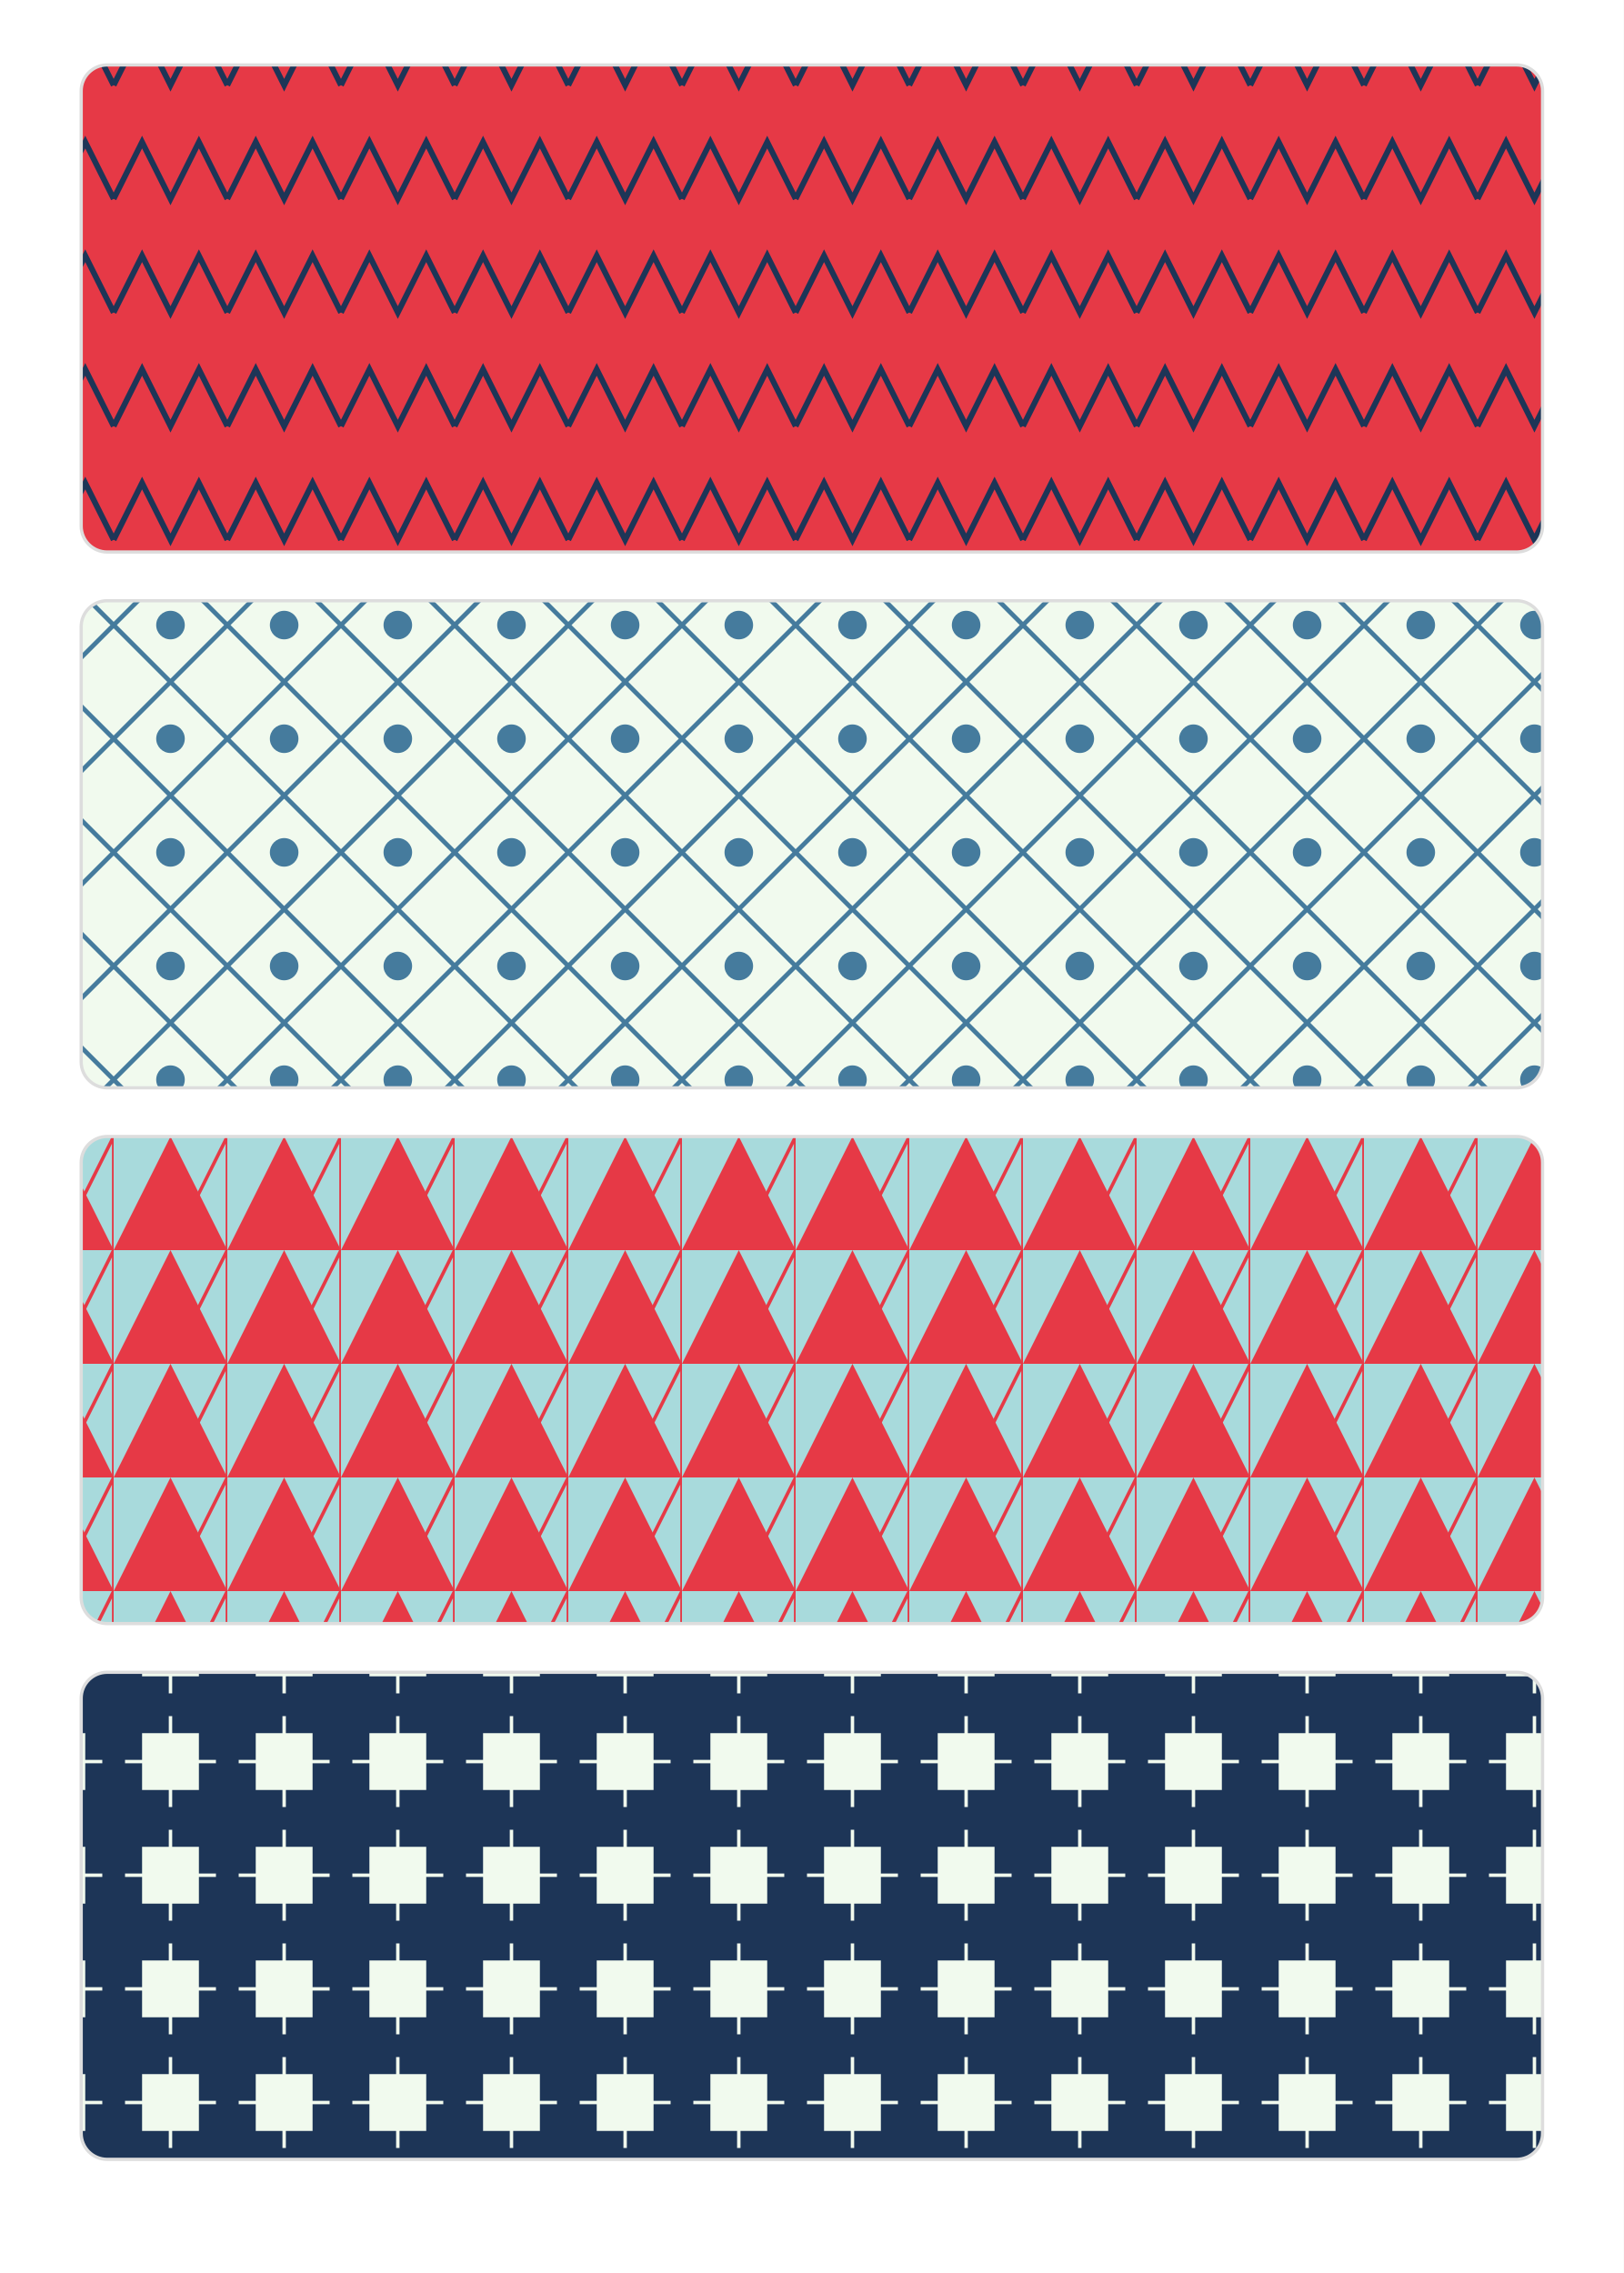
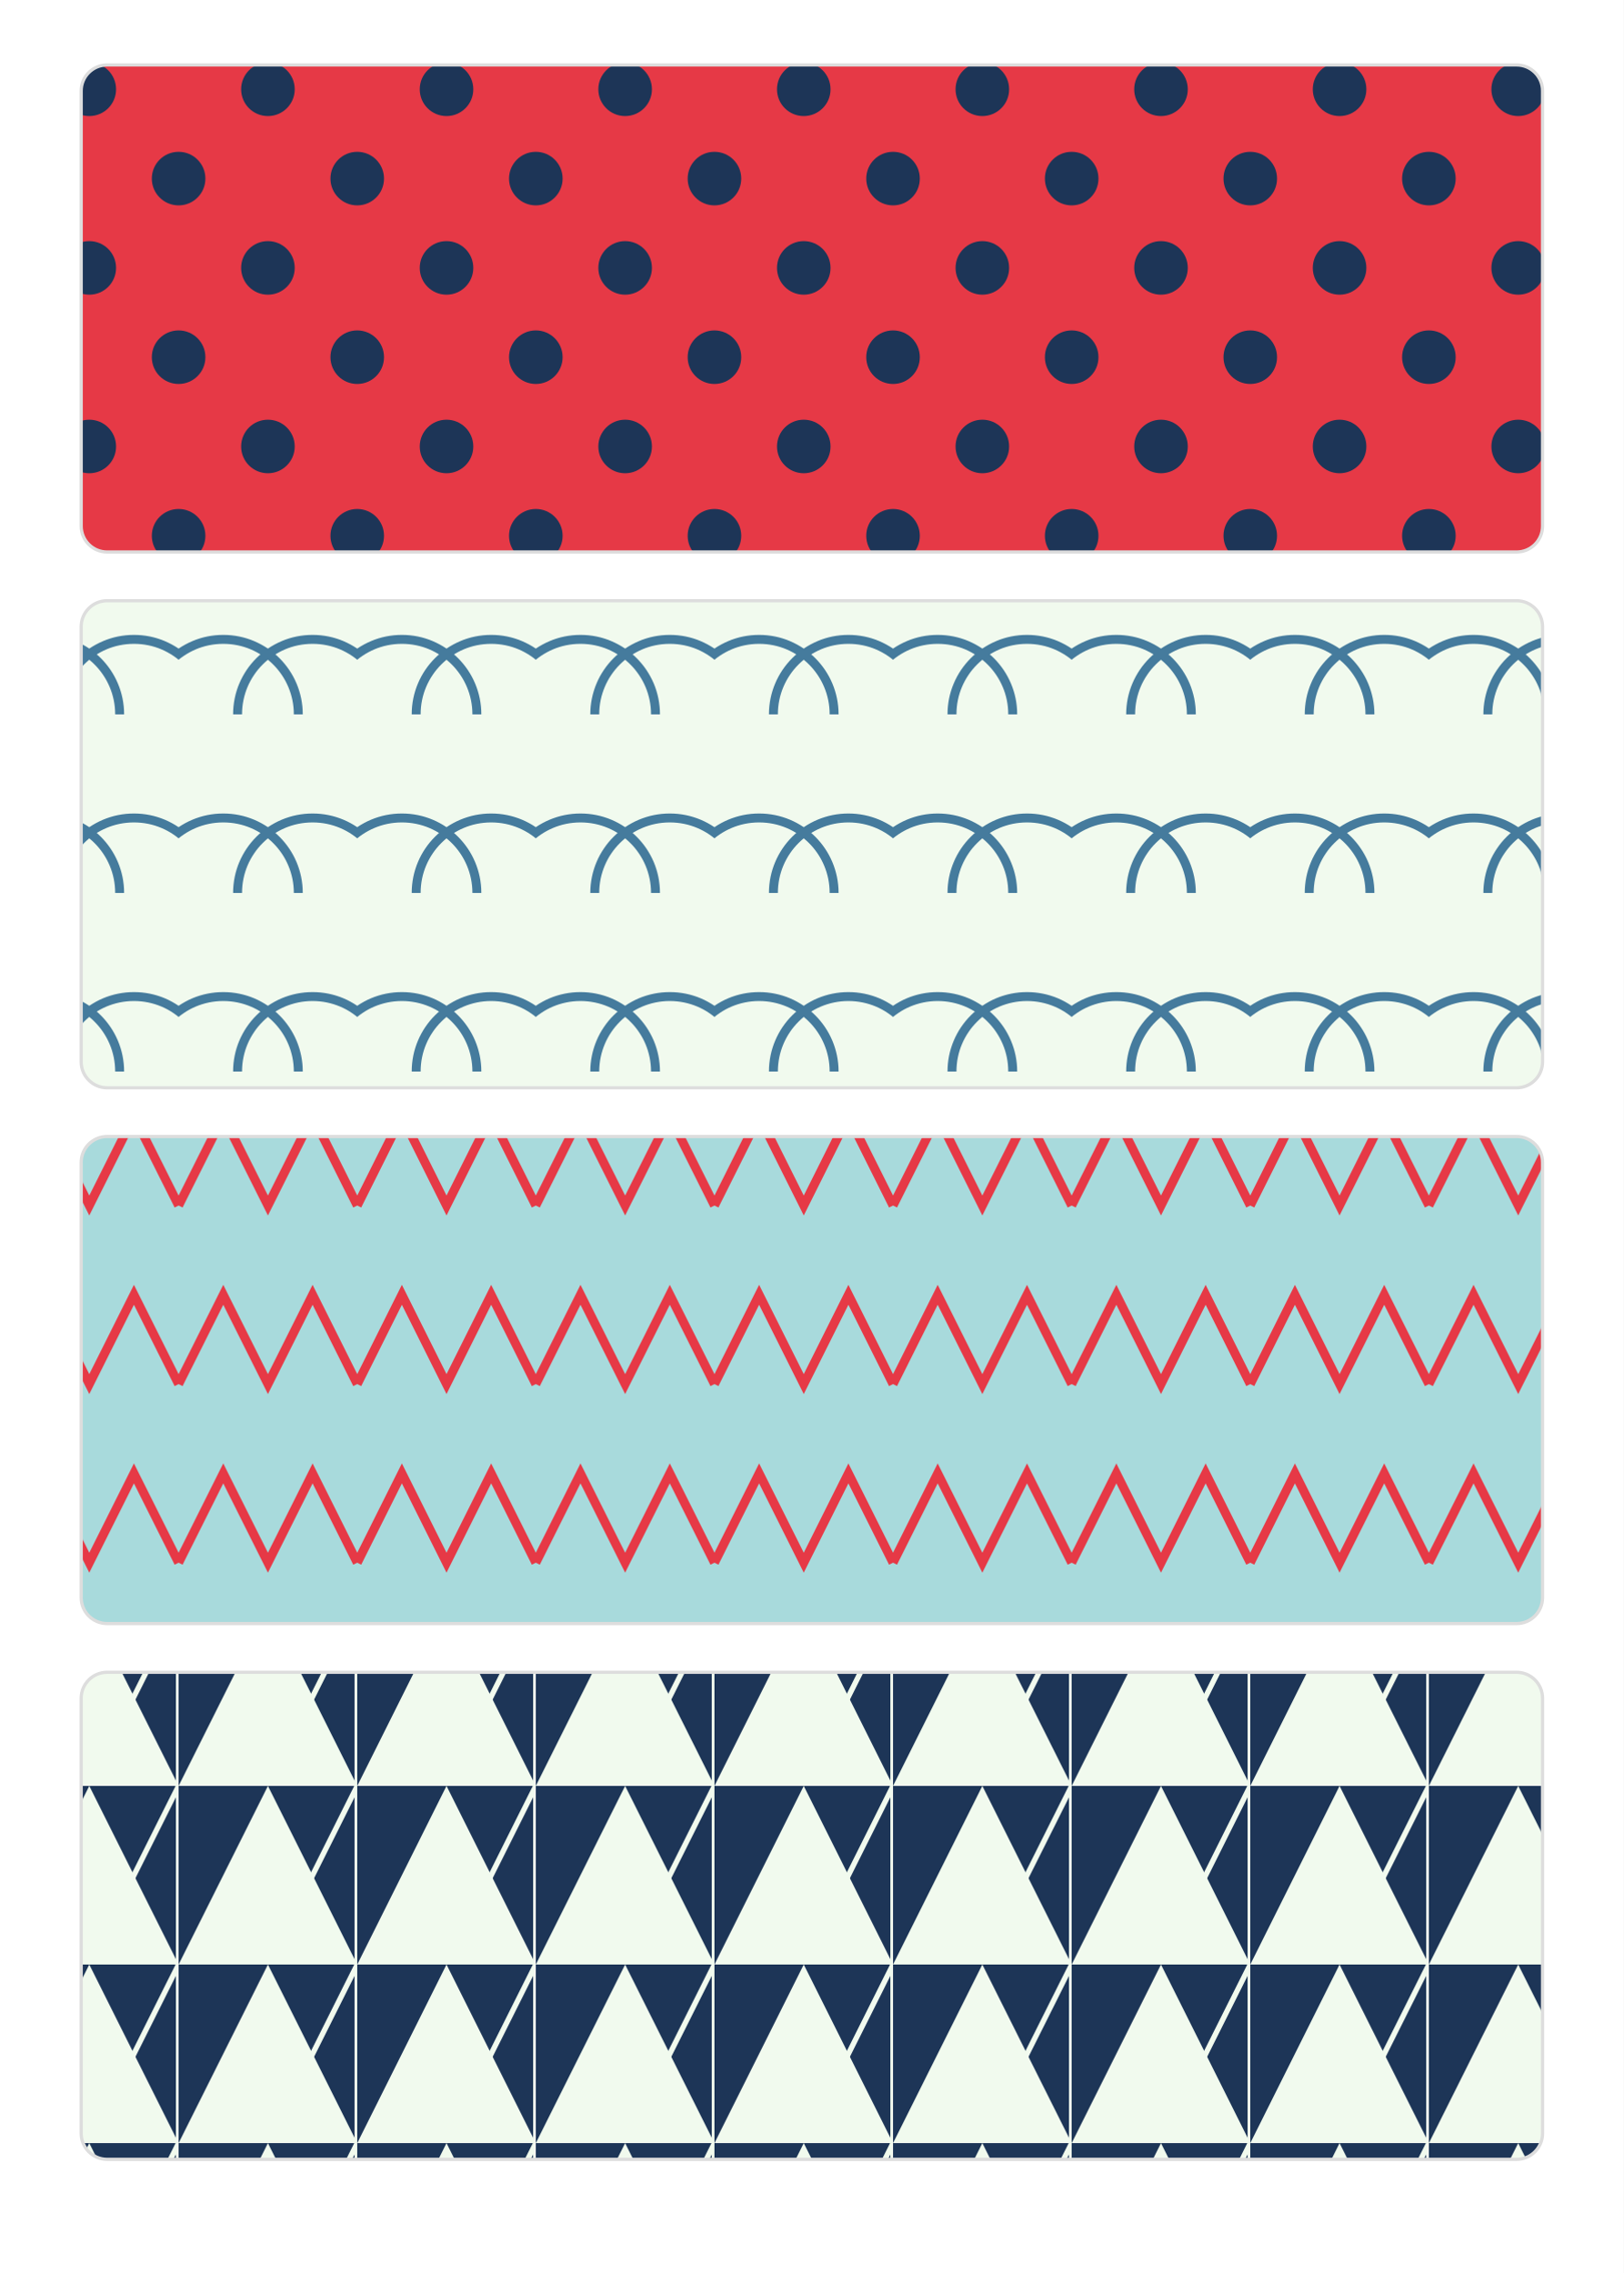
<svg xmlns="http://www.w3.org/2000/svg" width="1000" height="1400" viewBox="0 0 1000 1400">
  <defs>
-     <pattern id="pat0" width="70" height="70" patternUnits="userSpaceOnUse">
-       <rect width="70.0" height="70.0" fill="#e63946" />
-       <path d="M0,52.5 L17.5,17.5 L35.0,52.5 L52.5,17.5 L70.0,52.5" fill="none" stroke="#1d3557" stroke-width="3.5" />
+     <pattern id="pat0" width="110" height="110" patternUnits="userSpaceOnUse">
+       <rect width="110.0" height="110.0" fill="#e63946" />
+       <circle cx="55.0" cy="55.0" r="16.5" fill="#1d3557" />
+       <circle cx="0.0" cy="0.0" r="16.5" fill="#1d3557" />
+       <circle cx="110.0" cy="0.0" r="16.5" fill="#1d3557" />
+       <circle cx="0.0" cy="110.0" r="16.5" fill="#1d3557" />
+       <circle cx="110.0" cy="110.0" r="16.5" fill="#1d3557" />
    </pattern>
-     <pattern id="pat1" width="70" height="70" patternUnits="userSpaceOnUse">
-       <rect width="70.0" height="70.0" fill="#f1faee" />
-       <path d="M35.0,0 L70.0,35.0 L35.0,70.0 L0,35.0 Z" fill="none" stroke="#457b9d" stroke-width="2.8" />
-       <circle cx="35.0" cy="35.0" r="8.8" fill="#457b9d" />
+     <pattern id="pat1" width="110" height="110" patternUnits="userSpaceOnUse">
+       <rect width="110.0" height="110.0" fill="#f1faee" />
+       <circle cx="27.50" cy="110.00" r="46.2" fill="none" stroke="#457b9d" stroke-width="5.5" />
+       <circle cx="82.50" cy="110.00" r="46.2" fill="none" stroke="#457b9d" stroke-width="5.5" />
    </pattern>
-     <pattern id="pat2" width="70" height="70" patternUnits="userSpaceOnUse">
-       <rect width="70.0" height="70.0" fill="#a8dadc" />
-       <path d="M0,70.0 L35.0,0 L70.0,70.0 Z" fill="#e63946" />
-       <path d="M35.0,70.0 L70.0,0 L70.0,70.0" fill="none" stroke="#e63946" stroke-width="2.1" />
+     <pattern id="pat2" width="110" height="110" patternUnits="userSpaceOnUse">
+       <rect width="110.0" height="110.0" fill="#a8dadc" />
+       <path d="M0,82.5 L27.5,27.5 L55.0,82.5 L82.5,27.5 L110.0,82.5" fill="none" stroke="#e63946" stroke-width="5.5" />
    </pattern>
-     <pattern id="pat3" width="70" height="70" patternUnits="userSpaceOnUse">
-       <rect width="70.0" height="70.0" fill="#1d3557" />
-       <path d="M17.5,17.5 h35.0 v35.0 h-35.0 Z" fill="#f1faee" />
-       <path d="M7.0,35.0 h56.0 M35.0,7.0 v56.0" stroke="#f1faee" stroke-width="2.1" />
+     <pattern id="pat3" width="110" height="110" patternUnits="userSpaceOnUse">
+       <rect width="110.0" height="110.0" fill="#1d3557" />
+       <path d="M0,110.0 L55.0,0 L110.0,110.0 Z" fill="#f1faee" />
+       <path d="M55.0,110.0 L110.0,0 L110.0,110.0" fill="none" stroke="#f1faee" stroke-width="3.3" />
    </pattern>
  </defs>
  <rect width="1000" height="1400" fill="#ffffff" />
  <rect x="50" y="40" width="900" height="300" rx="16" fill="url(#pat0)" stroke="#dddddd" stroke-width="2" />
  <rect x="50" y="370" width="900" height="300" rx="16" fill="url(#pat1)" stroke="#dddddd" stroke-width="2" />
  <rect x="50" y="700" width="900" height="300" rx="16" fill="url(#pat2)" stroke="#dddddd" stroke-width="2" />
  <rect x="50" y="1030" width="900" height="300" rx="16" fill="url(#pat3)" stroke="#dddddd" stroke-width="2" />
</svg>
